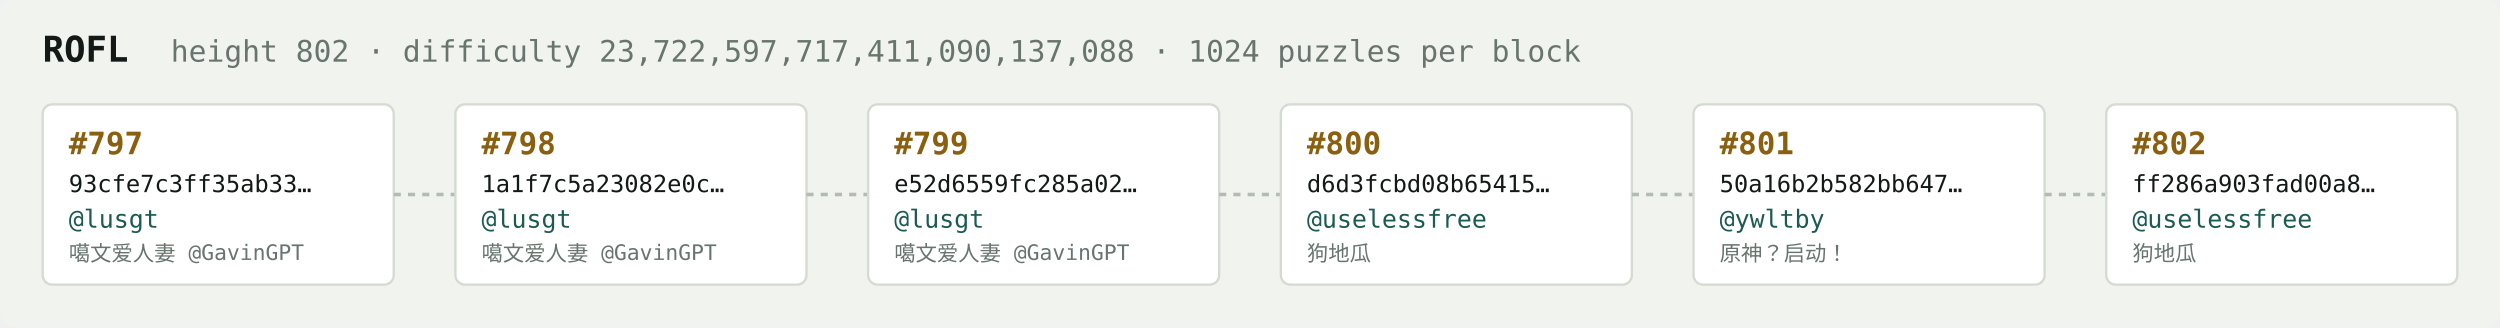
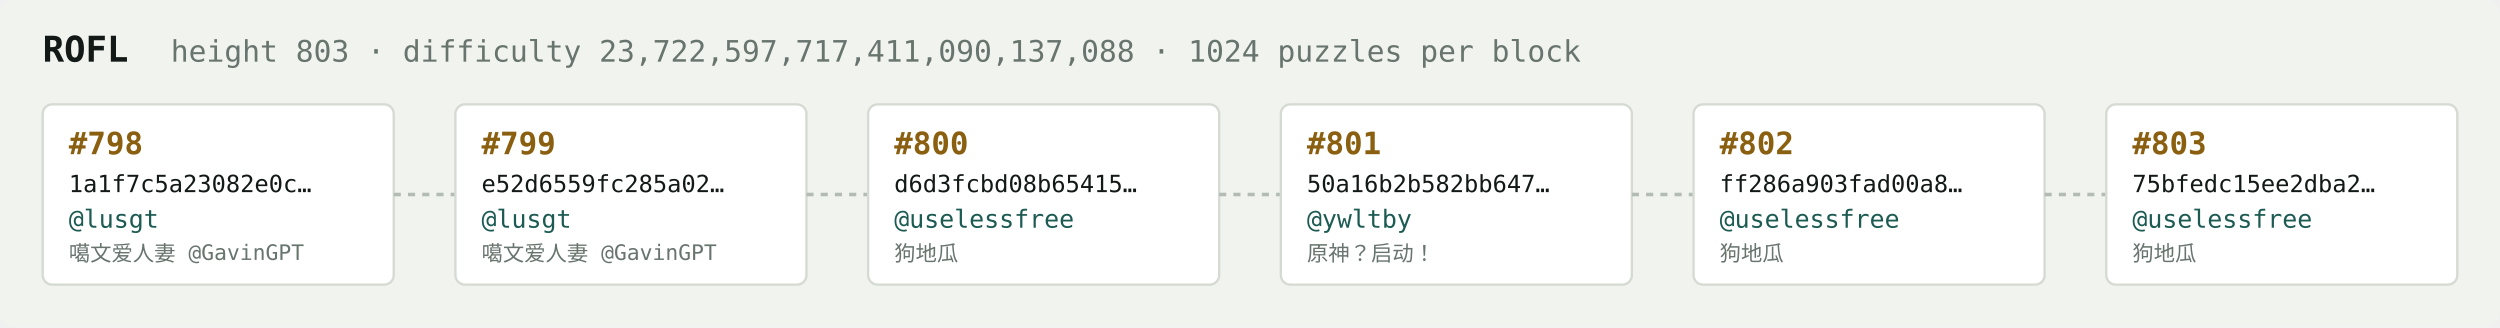
<svg xmlns="http://www.w3.org/2000/svg" width="1054" height="138" viewBox="0 0 1054 138" font-family="ui-monospace,SFMono-Regular,Menlo,monospace">
  <rect fill="#f1f3ef" width="1054" height="138" rx="6" />
  <text x="18" y="26" fill="#121916" font-size="15" font-weight="700">ROFL</text>
-   <text x="72" y="26" fill="#68746e" font-size="12.5">height 802 · difficulty 23,722,597,717,411,090,137,088 · 1024 puzzles per block</text>
+   <text x="72" y="26" fill="#68746e" font-size="12.5">height 803 · difficulty 23,722,597,717,411,090,137,088 · 1024 puzzles per block</text>
  <rect x="18" y="44" width="148" height="76" rx="4" fill="#ffffff" stroke="#d5dbd2" stroke-width="1" />
-   <text x="29" y="65" fill="#8a5f10" font-size="13" font-weight="700">#797</text>
-   <text x="29" y="81" fill="#121916" font-size="10">93cfe7c3ff35ab33…</text>
+   <text x="29" y="65" fill="#8a5f10" font-size="13" font-weight="700">#798</text>
+   <text x="29" y="81" fill="#121916" font-size="10">1a1f7c5a23082e0c…</text>
  <text x="29" y="96" fill="#1c5b52" font-size="10.5">@lusgt</text>
  <text x="29" y="110" fill="#68746e" font-size="9">噶文爱人妻 @GavinGPT</text>
  <line x1="166" y1="82.0" x2="192" y2="82.0" stroke="#b3bcb4" stroke-width="1.5" stroke-dasharray="3 3" />
  <rect x="192" y="44" width="148" height="76" rx="4" fill="#ffffff" stroke="#d5dbd2" stroke-width="1" />
-   <text x="203" y="65" fill="#8a5f10" font-size="13" font-weight="700">#798</text>
-   <text x="203" y="81" fill="#121916" font-size="10">1a1f7c5a23082e0c…</text>
+   <text x="203" y="65" fill="#8a5f10" font-size="13" font-weight="700">#799</text>
+   <text x="203" y="81" fill="#121916" font-size="10">e52d6559fc285a02…</text>
  <text x="203" y="96" fill="#1c5b52" font-size="10.5">@lusgt</text>
  <text x="203" y="110" fill="#68746e" font-size="9">噶文爱人妻 @GavinGPT</text>
  <line x1="340" y1="82.0" x2="366" y2="82.0" stroke="#b3bcb4" stroke-width="1.5" stroke-dasharray="3 3" />
  <rect x="366" y="44" width="148" height="76" rx="4" fill="#ffffff" stroke="#d5dbd2" stroke-width="1" />
-   <text x="377" y="65" fill="#8a5f10" font-size="13" font-weight="700">#799</text>
-   <text x="377" y="81" fill="#121916" font-size="10">e52d6559fc285a02…</text>
-   <text x="377" y="96" fill="#1c5b52" font-size="10.5">@lusgt</text>
-   <text x="377" y="110" fill="#68746e" font-size="9">噶文爱人妻 @GavinGPT</text>
+   <text x="377" y="65" fill="#8a5f10" font-size="13" font-weight="700">#800</text>
+   <text x="377" y="81" fill="#121916" font-size="10">d6d3fcbd08b65415…</text>
+   <text x="377" y="96" fill="#1c5b52" font-size="10.5">@uselessfree</text>
+   <text x="377" y="110" fill="#68746e" font-size="9">狗地瓜</text>
  <line x1="514" y1="82.0" x2="540" y2="82.0" stroke="#b3bcb4" stroke-width="1.5" stroke-dasharray="3 3" />
  <rect x="540" y="44" width="148" height="76" rx="4" fill="#ffffff" stroke="#d5dbd2" stroke-width="1" />
-   <text x="551" y="65" fill="#8a5f10" font-size="13" font-weight="700">#800</text>
-   <text x="551" y="81" fill="#121916" font-size="10">d6d3fcbd08b65415…</text>
-   <text x="551" y="96" fill="#1c5b52" font-size="10.5">@uselessfree</text>
-   <text x="551" y="110" fill="#68746e" font-size="9">狗地瓜</text>
+   <text x="551" y="65" fill="#8a5f10" font-size="13" font-weight="700">#801</text>
+   <text x="551" y="81" fill="#121916" font-size="10">50a16b2b582bb647…</text>
+   <text x="551" y="96" fill="#1c5b52" font-size="10.5">@ywltby</text>
+   <text x="551" y="110" fill="#68746e" font-size="9">原神？启动！</text>
  <line x1="688" y1="82.0" x2="714" y2="82.0" stroke="#b3bcb4" stroke-width="1.5" stroke-dasharray="3 3" />
  <rect x="714" y="44" width="148" height="76" rx="4" fill="#ffffff" stroke="#d5dbd2" stroke-width="1" />
-   <text x="725" y="65" fill="#8a5f10" font-size="13" font-weight="700">#801</text>
-   <text x="725" y="81" fill="#121916" font-size="10">50a16b2b582bb647…</text>
-   <text x="725" y="96" fill="#1c5b52" font-size="10.5">@ywltby</text>
-   <text x="725" y="110" fill="#68746e" font-size="9">原神？启动！</text>
+   <text x="725" y="65" fill="#8a5f10" font-size="13" font-weight="700">#802</text>
+   <text x="725" y="81" fill="#121916" font-size="10">ff286a903fad00a8…</text>
+   <text x="725" y="96" fill="#1c5b52" font-size="10.5">@uselessfree</text>
+   <text x="725" y="110" fill="#68746e" font-size="9">狗地瓜</text>
  <line x1="862" y1="82.0" x2="888" y2="82.0" stroke="#b3bcb4" stroke-width="1.5" stroke-dasharray="3 3" />
  <rect x="888" y="44" width="148" height="76" rx="4" fill="#ffffff" stroke="#d5dbd2" stroke-width="1" />
-   <text x="899" y="65" fill="#8a5f10" font-size="13" font-weight="700">#802</text>
-   <text x="899" y="81" fill="#121916" font-size="10">ff286a903fad00a8…</text>
+   <text x="899" y="65" fill="#8a5f10" font-size="13" font-weight="700">#803</text>
+   <text x="899" y="81" fill="#121916" font-size="10">75bfedc15ee2dba2…</text>
  <text x="899" y="96" fill="#1c5b52" font-size="10.5">@uselessfree</text>
  <text x="899" y="110" fill="#68746e" font-size="9">狗地瓜</text>
</svg>
